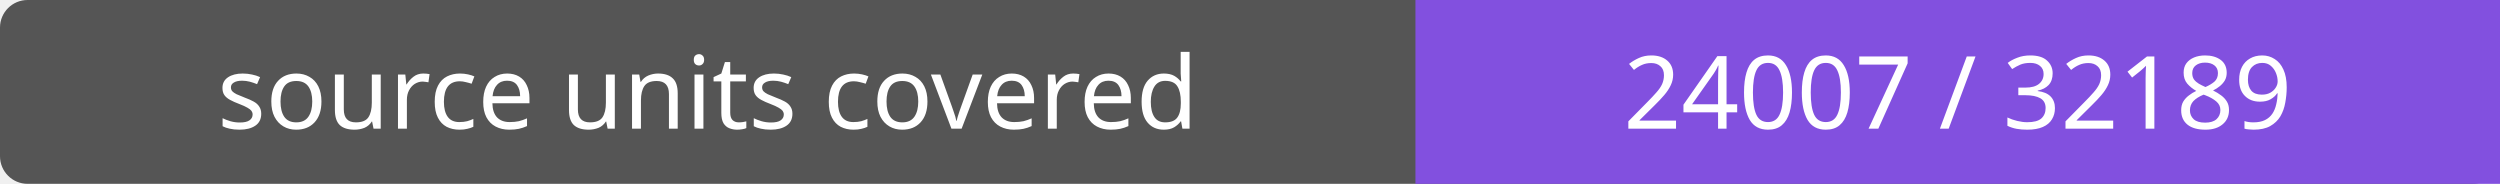
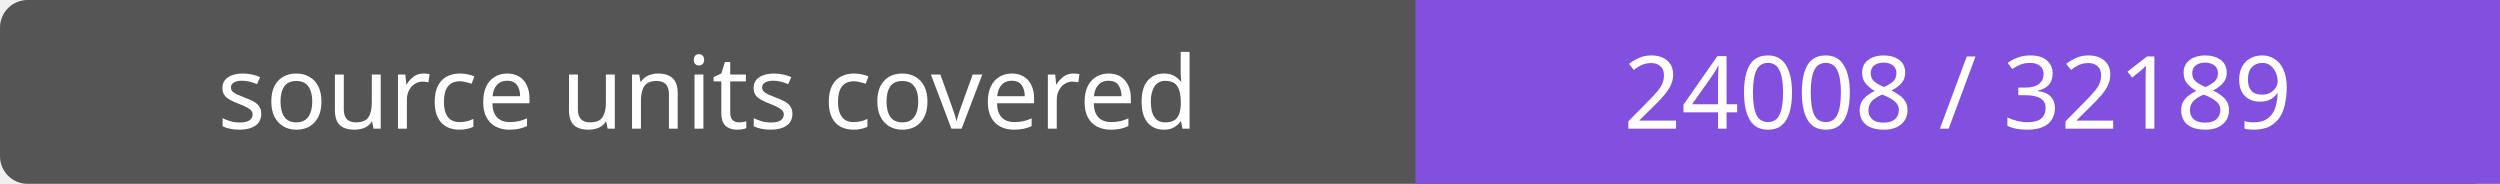
- <svg xmlns="http://www.w3.org/2000/svg" width="272" height="20" role="img" aria-label="source units covered: 24007 / 32189">
+ <svg xmlns="http://www.w3.org/2000/svg" width="272" height="20" role="img" aria-label="source units covered: 24008 / 32189">
  <rect width="272" height="20" rx="3" fill="#555" />
  <path fill="#8250df" d="M154 0h118v20H154z" />
  <g fill="#fff" text-anchor="middle" font-family="Verdana,sans-serif" font-size="11">
    <text x="77.0" y="14">source units covered</text>
-     <text x="213.0" y="14">24007 / 32189</text>
+     <text x="213.0" y="14">24008 / 32189</text>
  </g>
</svg>
